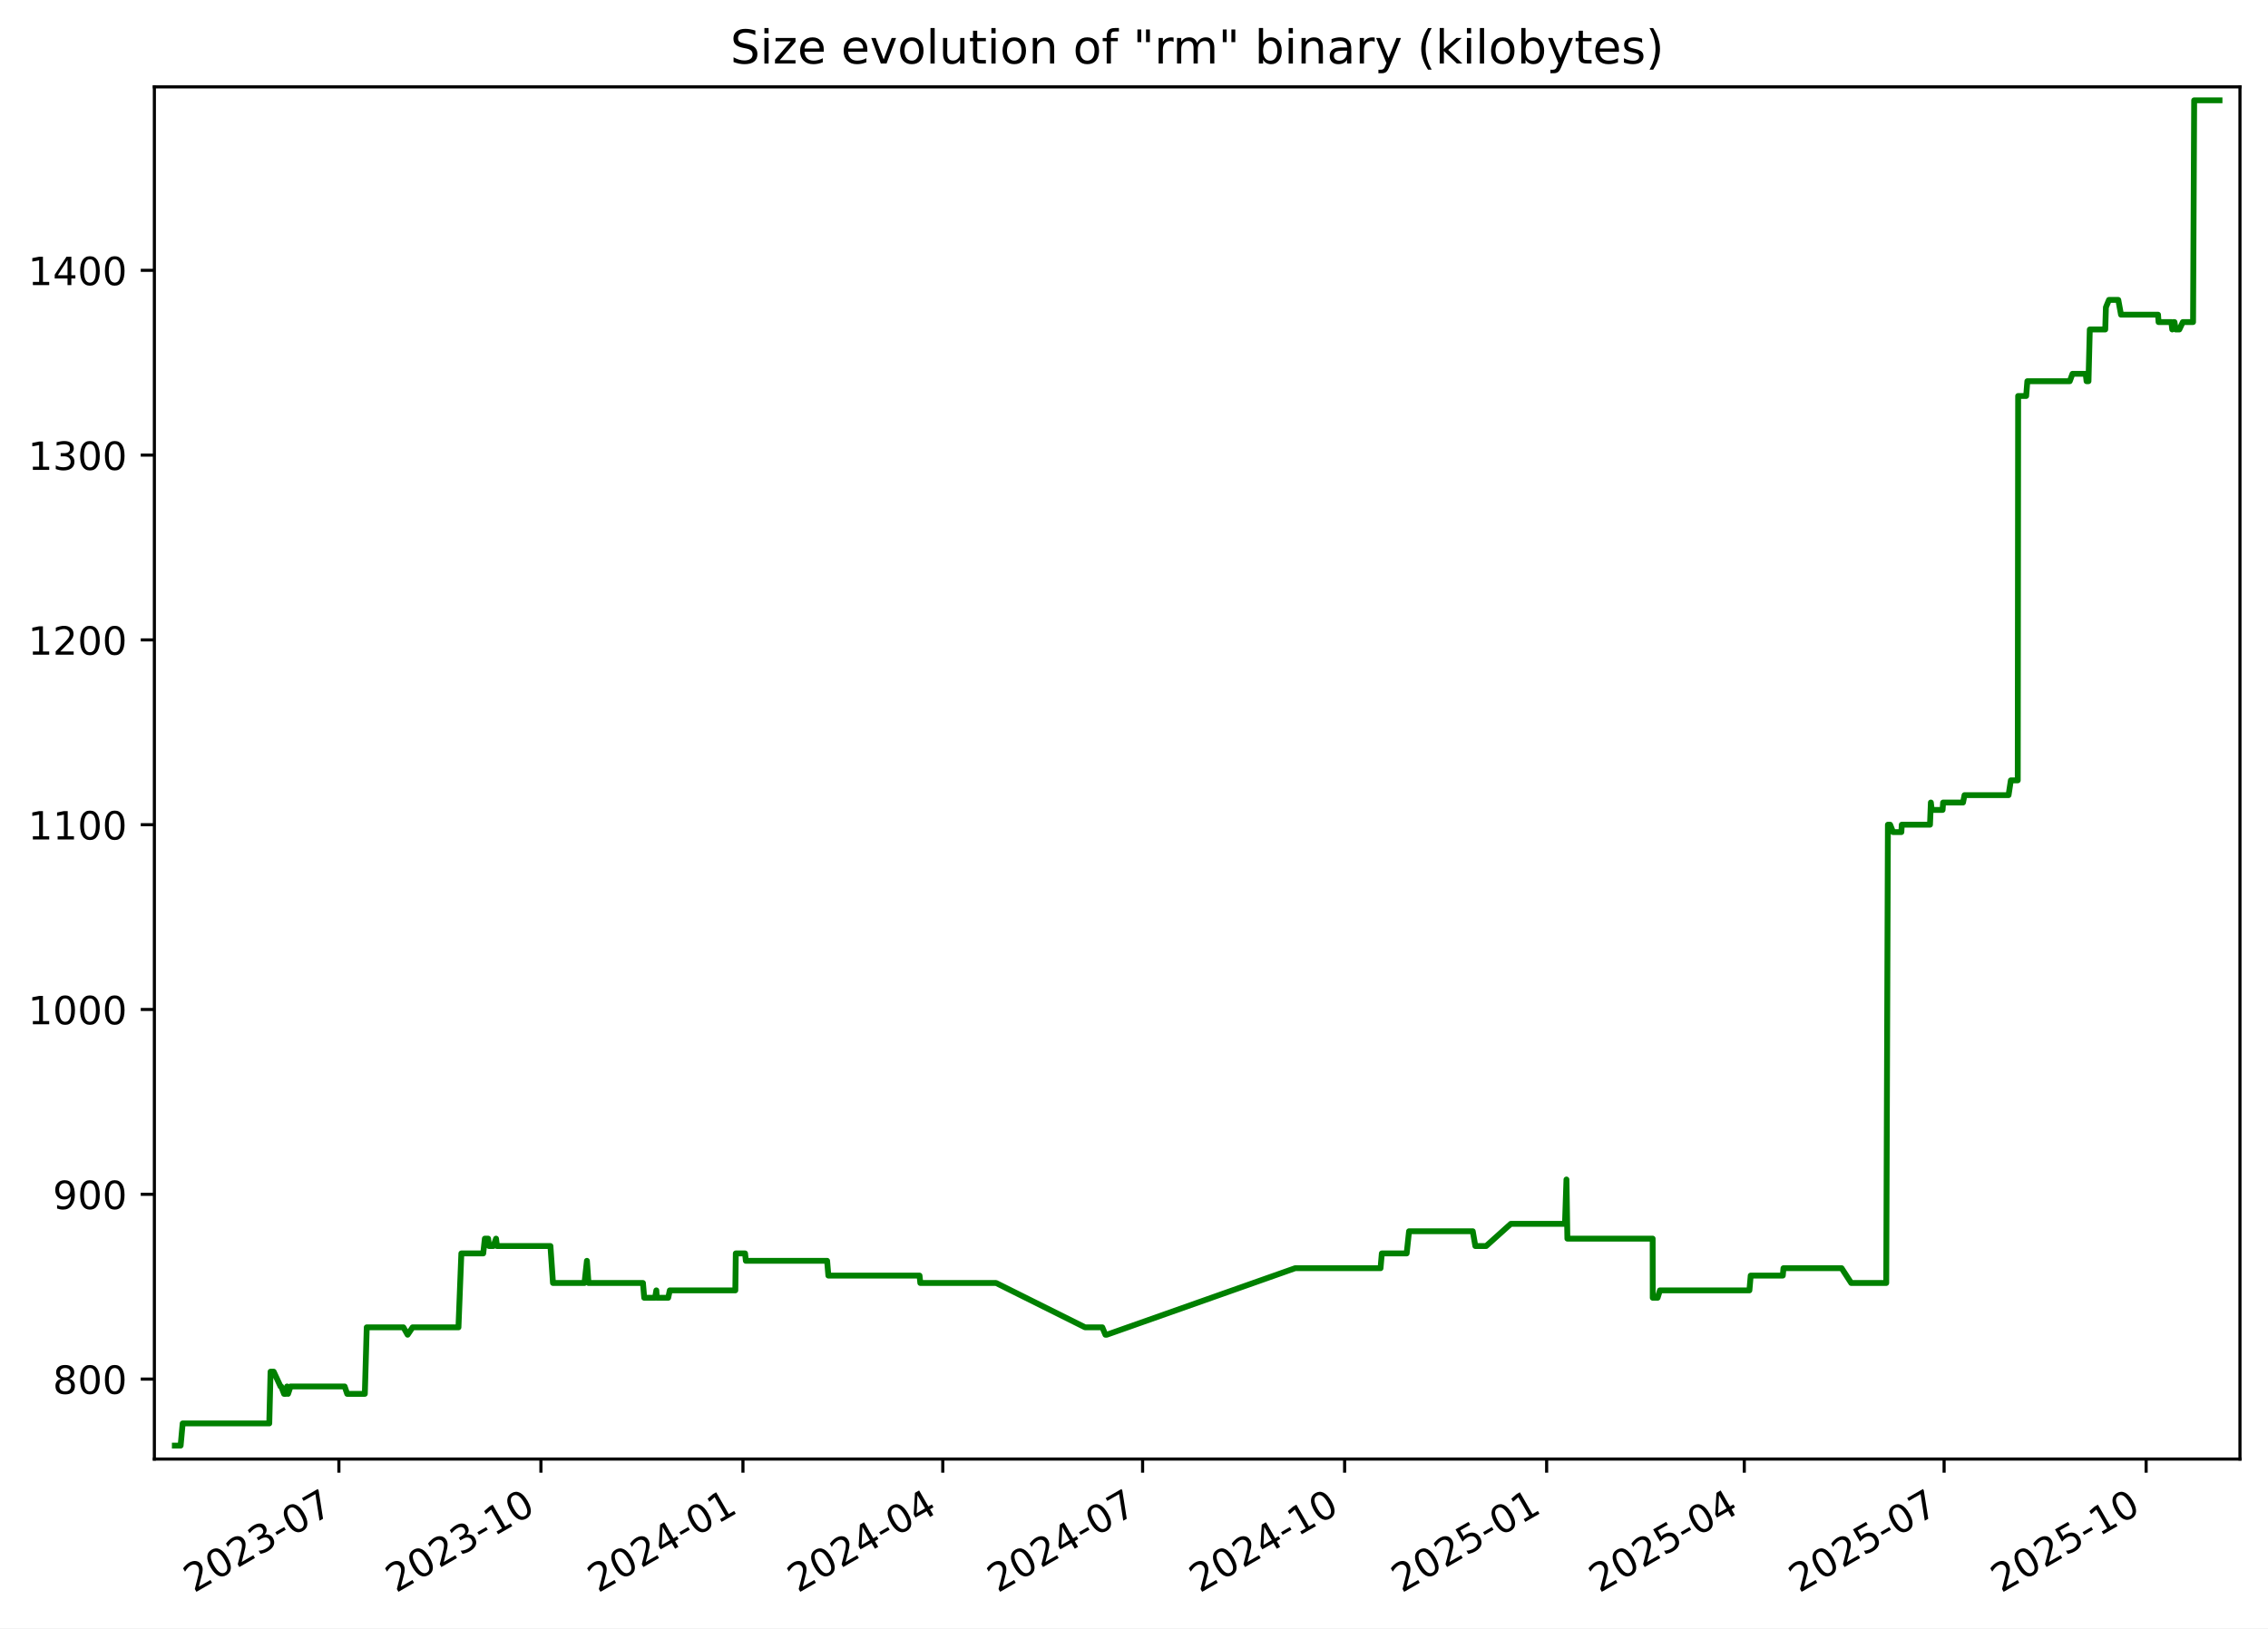
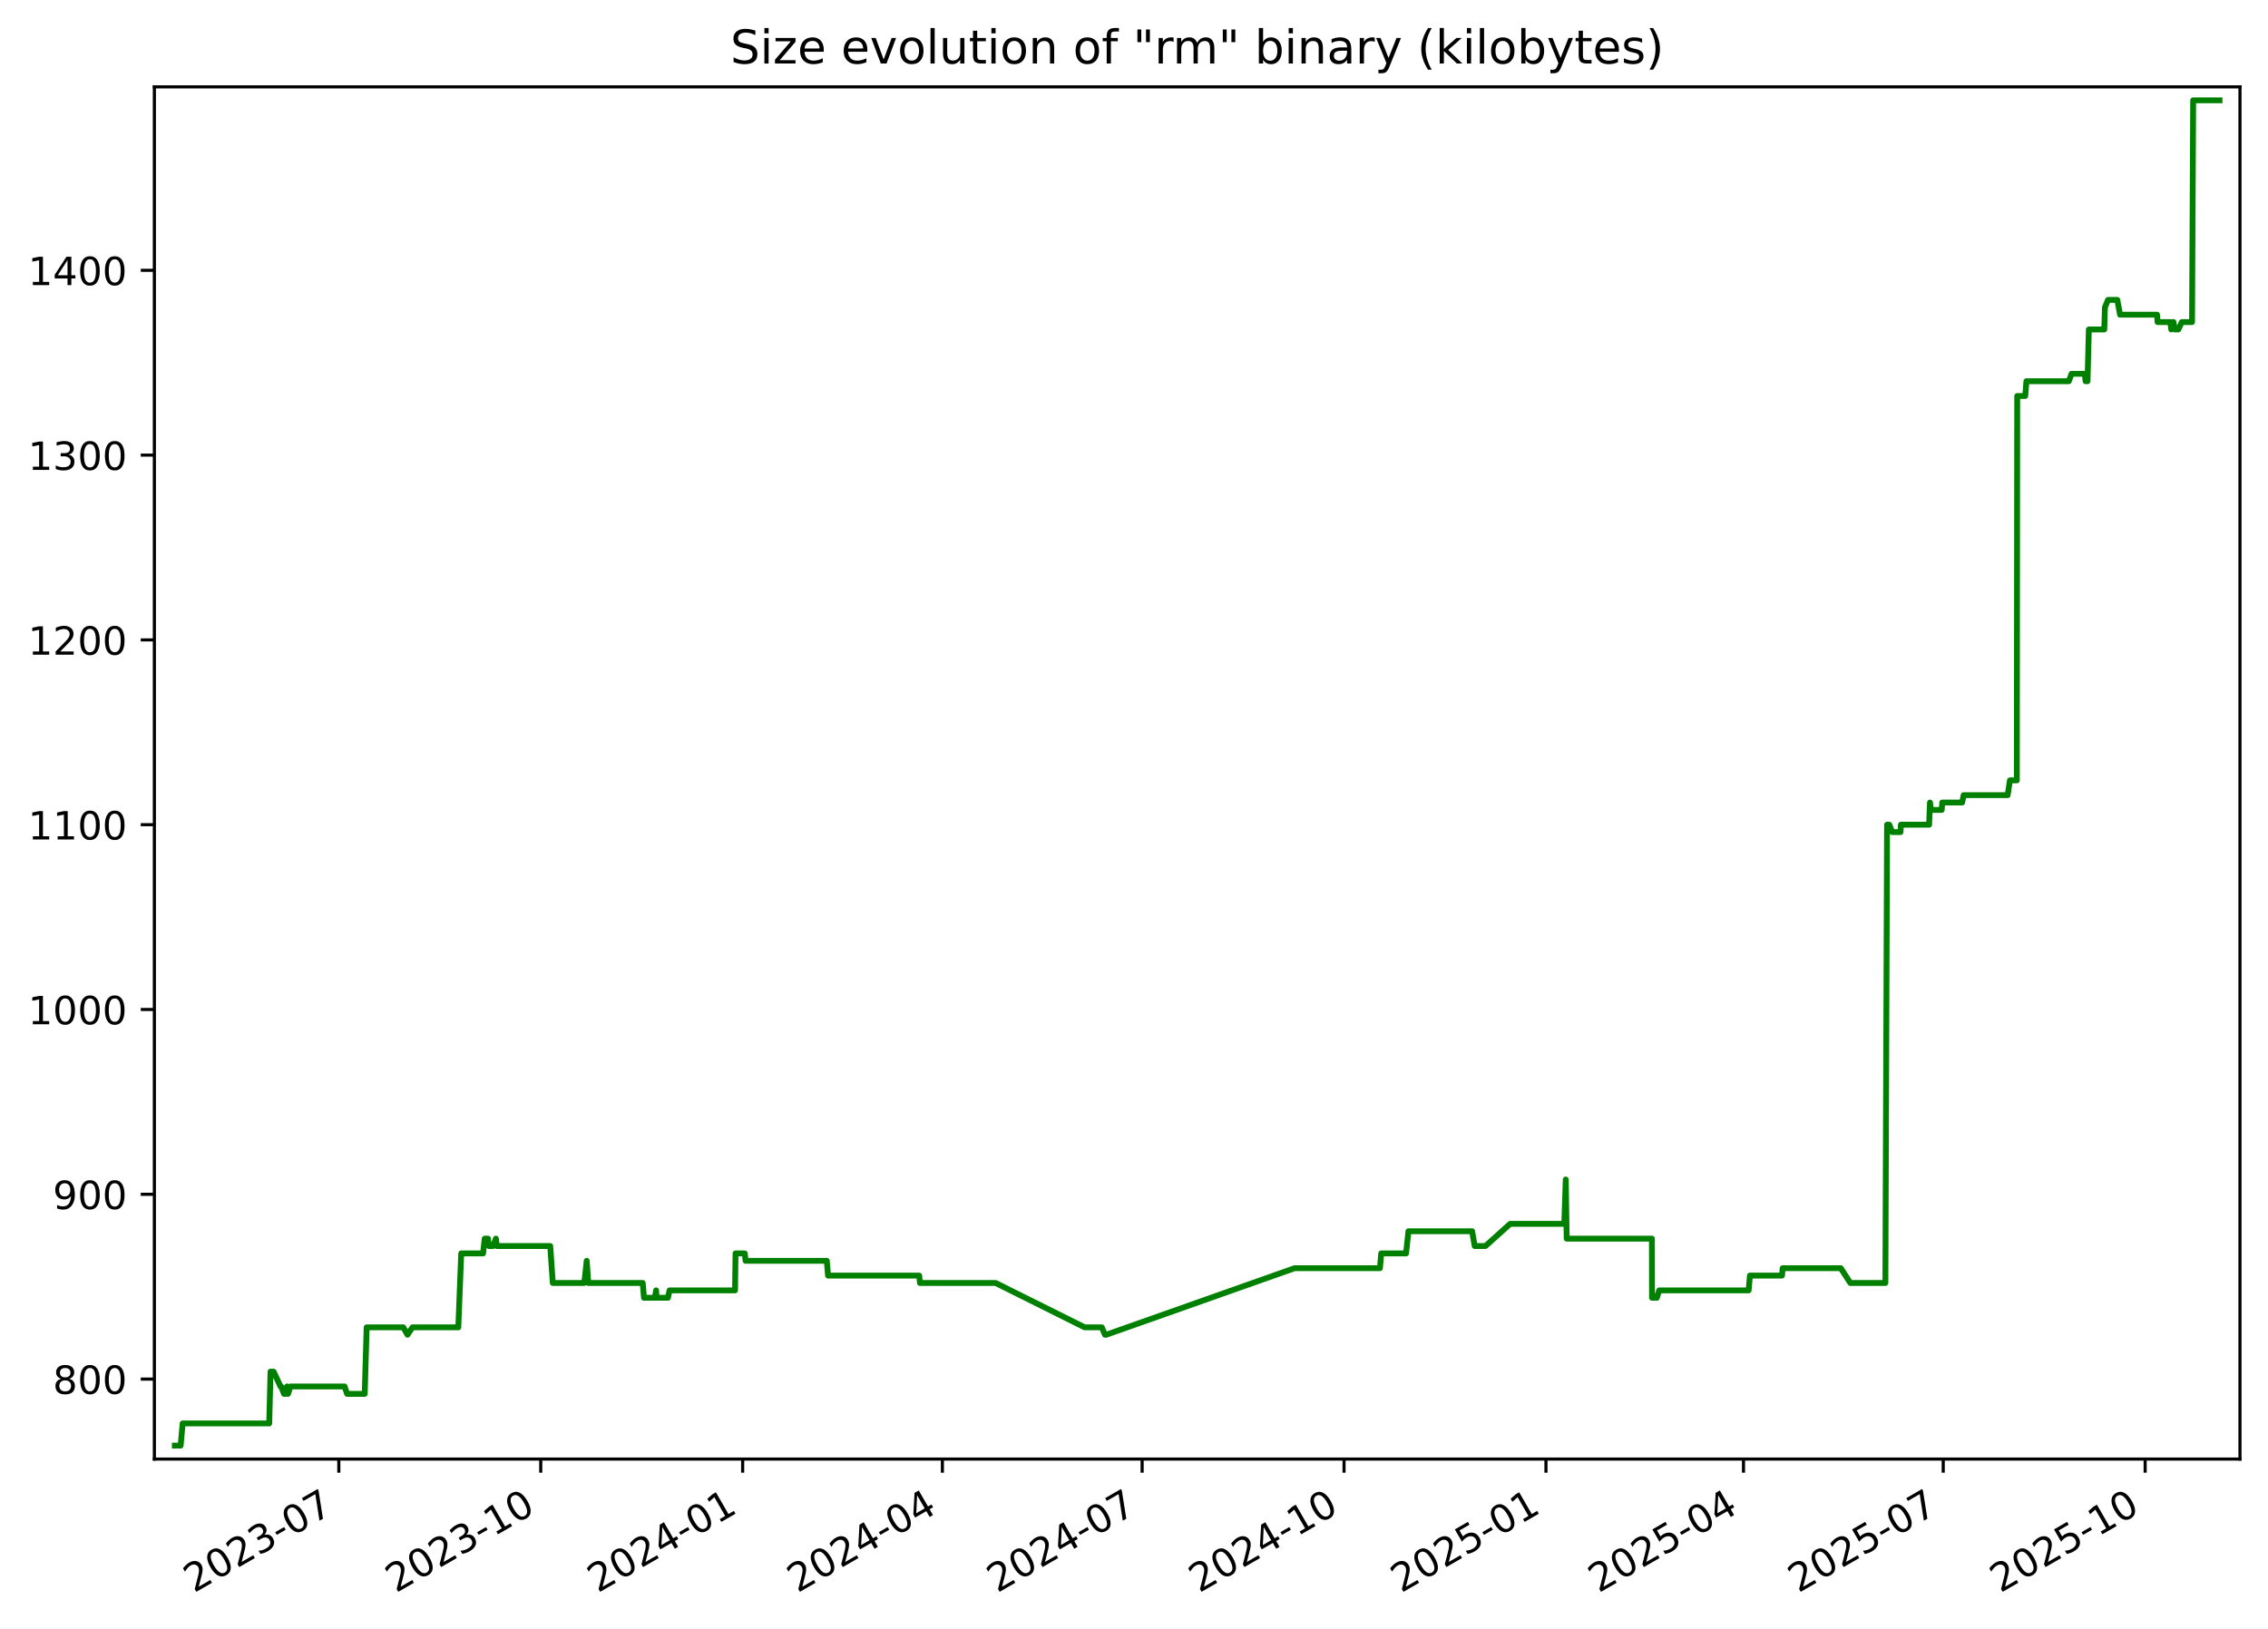
<svg xmlns="http://www.w3.org/2000/svg" xmlns:xlink="http://www.w3.org/1999/xlink" width="582.53pt" height="418.303pt" viewBox="0 0 582.53 418.303" version="1.1">
  <defs>
    <style type="text/css">*{stroke-linejoin: round; stroke-linecap: butt}</style>
  </defs>
  <g id="figure_1">
    <g id="patch_1">
      <path d="M -0 418.303  L 582.53 418.303  L 582.53 0  L -0 0  z " style="fill: #ffffff" />
    </g>
    <g id="axes_1">
      <g id="patch_2">
        <path d="M 39.65 374.83  L 575.33 374.83  L 575.33 22.318  L 39.65 22.318  z " style="fill: #ffffff" />
      </g>
      <g id="matplotlib.axis_1">
        <g id="xtick_1">
          <g id="line2d_1">
            <defs>
-               <path id="m7b19b7423d" d="M 0 0  L 0 3.5  " style="stroke: #000000; stroke-width: 0.8" />
+               <path id="mad159c3aaf" d="M 0 0  L 0 3.5  " style="stroke: #000000; stroke-width: 0.8" />
            </defs>
            <g>
-               <use xlink:href="#m7b19b7423d" x="87.045" y="374.83" style="stroke: #000000; stroke-width: 0.8" />
+               <use xlink:href="#mad159c3aaf" x="87.024" y="374.83" style="stroke: #000000; stroke-width: 0.8" />
            </g>
          </g>
          <g id="text_1">
-             <g transform="translate(49.82027 409.302) rotate(-30) scale(0.1 -0.1)">
+             <g transform="translate(49.79927 409.302) rotate(-30) scale(0.1 -0.1)">
              <defs>
                <path id="DejaVuSans-32" d="M 1228 531  L 3431 531  L 3431 0  L 469 0  L 469 531  Q 828 903 1448 1529  Q 2069 2156 2228 2338  Q 2531 2678 2651 2914  Q 2772 3150 2772 3378  Q 2772 3750 2511 3984  Q 2250 4219 1831 4219  Q 1534 4219 1204 4116  Q 875 4013 500 3803  L 500 4441  Q 881 4594 1212 4672  Q 1544 4750 1819 4750  Q 2544 4750 2975 4387  Q 3406 4025 3406 3419  Q 3406 3131 3298 2873  Q 3191 2616 2906 2266  Q 2828 2175 2409 1742  Q 1991 1309 1228 531  z " transform="scale(0.015625)" />
                <path id="DejaVuSans-30" d="M 2034 4250  Q 1547 4250 1301 3770  Q 1056 3291 1056 2328  Q 1056 1369 1301 889  Q 1547 409 2034 409  Q 2525 409 2770 889  Q 3016 1369 3016 2328  Q 3016 3291 2770 3770  Q 2525 4250 2034 4250  z M 2034 4750  Q 2819 4750 3233 4129  Q 3647 3509 3647 2328  Q 3647 1150 3233 529  Q 2819 -91 2034 -91  Q 1250 -91 836 529  Q 422 1150 422 2328  Q 422 3509 836 4129  Q 1250 4750 2034 4750  z " transform="scale(0.015625)" />
                <path id="DejaVuSans-33" d="M 2597 2516  Q 3050 2419 3304 2112  Q 3559 1806 3559 1356  Q 3559 666 3084 287  Q 2609 -91 1734 -91  Q 1441 -91 1130 -33  Q 819 25 488 141  L 488 750  Q 750 597 1062 519  Q 1375 441 1716 441  Q 2309 441 2620 675  Q 2931 909 2931 1356  Q 2931 1769 2642 2001  Q 2353 2234 1838 2234  L 1294 2234  L 1294 2753  L 1863 2753  Q 2328 2753 2575 2939  Q 2822 3125 2822 3475  Q 2822 3834 2567 4026  Q 2313 4219 1838 4219  Q 1578 4219 1281 4162  Q 984 4106 628 3988  L 628 4550  Q 988 4650 1302 4700  Q 1616 4750 1894 4750  Q 2613 4750 3031 4423  Q 3450 4097 3450 3541  Q 3450 3153 3228 2886  Q 3006 2619 2597 2516  z " transform="scale(0.015625)" />
                <path id="DejaVuSans-2d" d="M 313 2009  L 1997 2009  L 1997 1497  L 313 1497  L 313 2009  z " transform="scale(0.015625)" />
                <path id="DejaVuSans-37" d="M 525 4666  L 3525 4666  L 3525 4397  L 1831 0  L 1172 0  L 2766 4134  L 525 4134  L 525 4666  z " transform="scale(0.015625)" />
              </defs>
              <use xlink:href="#DejaVuSans-32" />
              <use xlink:href="#DejaVuSans-30" x="63.623" />
              <use xlink:href="#DejaVuSans-32" x="127.246" />
              <use xlink:href="#DejaVuSans-33" x="190.869" />
              <use xlink:href="#DejaVuSans-2d" x="254.492" />
              <use xlink:href="#DejaVuSans-30" x="290.576" />
              <use xlink:href="#DejaVuSans-37" x="354.199" />
            </g>
          </g>
        </g>
        <g id="xtick_2">
          <g id="line2d_2">
            <g>
-               <use xlink:href="#m7b19b7423d" x="138.934" y="374.83" style="stroke: #000000; stroke-width: 0.8" />
+               <use xlink:href="#mad159c3aaf" x="138.887" y="374.83" style="stroke: #000000; stroke-width: 0.8" />
            </g>
          </g>
          <g id="text_2">
-             <g transform="translate(101.7094 409.302) rotate(-30) scale(0.1 -0.1)">
+             <g transform="translate(101.6625 409.302) rotate(-30) scale(0.1 -0.1)">
              <defs>
                <path id="DejaVuSans-31" d="M 794 531  L 1825 531  L 1825 4091  L 703 3866  L 703 4441  L 1819 4666  L 2450 4666  L 2450 531  L 3481 531  L 3481 0  L 794 0  L 794 531  z " transform="scale(0.015625)" />
              </defs>
              <use xlink:href="#DejaVuSans-32" />
              <use xlink:href="#DejaVuSans-30" x="63.623" />
              <use xlink:href="#DejaVuSans-32" x="127.246" />
              <use xlink:href="#DejaVuSans-33" x="190.869" />
              <use xlink:href="#DejaVuSans-2d" x="254.492" />
              <use xlink:href="#DejaVuSans-31" x="290.576" />
              <use xlink:href="#DejaVuSans-30" x="354.199" />
            </g>
          </g>
        </g>
        <g id="xtick_3">
          <g id="line2d_3">
            <g>
-               <use xlink:href="#m7b19b7423d" x="190.823" y="374.83" style="stroke: #000000; stroke-width: 0.8" />
+               <use xlink:href="#mad159c3aaf" x="190.751" y="374.83" style="stroke: #000000; stroke-width: 0.8" />
            </g>
          </g>
          <g id="text_3">
-             <g transform="translate(153.5985 409.302) rotate(-30) scale(0.1 -0.1)">
+             <g transform="translate(153.5258 409.302) rotate(-30) scale(0.1 -0.1)">
              <defs>
                <path id="DejaVuSans-34" d="M 2419 4116  L 825 1625  L 2419 1625  L 2419 4116  z M 2253 4666  L 3047 4666  L 3047 1625  L 3713 1625  L 3713 1100  L 3047 1100  L 3047 0  L 2419 0  L 2419 1100  L 313 1100  L 313 1709  L 2253 4666  z " transform="scale(0.015625)" />
              </defs>
              <use xlink:href="#DejaVuSans-32" />
              <use xlink:href="#DejaVuSans-30" x="63.623" />
              <use xlink:href="#DejaVuSans-32" x="127.246" />
              <use xlink:href="#DejaVuSans-34" x="190.869" />
              <use xlink:href="#DejaVuSans-2d" x="254.492" />
              <use xlink:href="#DejaVuSans-30" x="290.576" />
              <use xlink:href="#DejaVuSans-31" x="354.199" />
            </g>
          </g>
        </g>
        <g id="xtick_4">
          <g id="line2d_4">
            <g>
-               <use xlink:href="#m7b19b7423d" x="242.148" y="374.83" style="stroke: #000000; stroke-width: 0.8" />
+               <use xlink:href="#mad159c3aaf" x="242.05" y="374.83" style="stroke: #000000; stroke-width: 0.8" />
            </g>
          </g>
          <g id="text_4">
-             <g transform="translate(204.9237 409.302) rotate(-30) scale(0.1 -0.1)">
+             <g transform="translate(204.8254 409.302) rotate(-30) scale(0.1 -0.1)">
              <use xlink:href="#DejaVuSans-32" />
              <use xlink:href="#DejaVuSans-30" x="63.623" />
              <use xlink:href="#DejaVuSans-32" x="127.246" />
              <use xlink:href="#DejaVuSans-34" x="190.869" />
              <use xlink:href="#DejaVuSans-2d" x="254.492" />
              <use xlink:href="#DejaVuSans-30" x="290.576" />
              <use xlink:href="#DejaVuSans-34" x="354.199" />
            </g>
          </g>
        </g>
        <g id="xtick_5">
          <g id="line2d_5">
            <g>
-               <use xlink:href="#m7b19b7423d" x="293.474" y="374.83" style="stroke: #000000; stroke-width: 0.8" />
+               <use xlink:href="#mad159c3aaf" x="293.35" y="374.83" style="stroke: #000000; stroke-width: 0.8" />
            </g>
          </g>
          <g id="text_5">
-             <g transform="translate(256.2488 409.302) rotate(-30) scale(0.1 -0.1)">
+             <g transform="translate(256.1249 409.302) rotate(-30) scale(0.1 -0.1)">
              <use xlink:href="#DejaVuSans-32" />
              <use xlink:href="#DejaVuSans-30" x="63.623" />
              <use xlink:href="#DejaVuSans-32" x="127.246" />
              <use xlink:href="#DejaVuSans-34" x="190.869" />
              <use xlink:href="#DejaVuSans-2d" x="254.492" />
              <use xlink:href="#DejaVuSans-30" x="290.576" />
              <use xlink:href="#DejaVuSans-37" x="354.199" />
            </g>
          </g>
        </g>
        <g id="xtick_6">
          <g id="line2d_6">
            <g>
-               <use xlink:href="#m7b19b7423d" x="345.363" y="374.83" style="stroke: #000000; stroke-width: 0.8" />
+               <use xlink:href="#mad159c3aaf" x="345.213" y="374.83" style="stroke: #000000; stroke-width: 0.8" />
            </g>
          </g>
          <g id="text_6">
-             <g transform="translate(308.1379 409.302) rotate(-30) scale(0.1 -0.1)">
+             <g transform="translate(307.9882 409.302) rotate(-30) scale(0.1 -0.1)">
              <use xlink:href="#DejaVuSans-32" />
              <use xlink:href="#DejaVuSans-30" x="63.623" />
              <use xlink:href="#DejaVuSans-32" x="127.246" />
              <use xlink:href="#DejaVuSans-34" x="190.869" />
              <use xlink:href="#DejaVuSans-2d" x="254.492" />
              <use xlink:href="#DejaVuSans-31" x="290.576" />
              <use xlink:href="#DejaVuSans-30" x="354.199" />
            </g>
          </g>
        </g>
        <g id="xtick_7">
          <g id="line2d_7">
            <g>
-               <use xlink:href="#m7b19b7423d" x="397.252" y="374.83" style="stroke: #000000; stroke-width: 0.8" />
+               <use xlink:href="#mad159c3aaf" x="397.076" y="374.83" style="stroke: #000000; stroke-width: 0.8" />
            </g>
          </g>
          <g id="text_7">
-             <g transform="translate(360.0271 409.302) rotate(-30) scale(0.1 -0.1)">
+             <g transform="translate(359.8515 409.302) rotate(-30) scale(0.1 -0.1)">
              <defs>
                <path id="DejaVuSans-35" d="M 691 4666  L 3169 4666  L 3169 4134  L 1269 4134  L 1269 2991  Q 1406 3038 1543 3061  Q 1681 3084 1819 3084  Q 2600 3084 3056 2656  Q 3513 2228 3513 1497  Q 3513 744 3044 326  Q 2575 -91 1722 -91  Q 1428 -91 1123 -41  Q 819 9 494 109  L 494 744  Q 775 591 1075 516  Q 1375 441 1709 441  Q 2250 441 2565 725  Q 2881 1009 2881 1497  Q 2881 1984 2565 2268  Q 2250 2553 1709 2553  Q 1456 2553 1204 2497  Q 953 2441 691 2322  L 691 4666  z " transform="scale(0.015625)" />
              </defs>
              <use xlink:href="#DejaVuSans-32" />
              <use xlink:href="#DejaVuSans-30" x="63.623" />
              <use xlink:href="#DejaVuSans-32" x="127.246" />
              <use xlink:href="#DejaVuSans-35" x="190.869" />
              <use xlink:href="#DejaVuSans-2d" x="254.492" />
              <use xlink:href="#DejaVuSans-30" x="290.576" />
              <use xlink:href="#DejaVuSans-31" x="354.199" />
            </g>
          </g>
        </g>
        <g id="xtick_8">
          <g id="line2d_8">
            <g>
-               <use xlink:href="#m7b19b7423d" x="448.013" y="374.83" style="stroke: #000000; stroke-width: 0.8" />
+               <use xlink:href="#mad159c3aaf" x="447.812" y="374.83" style="stroke: #000000; stroke-width: 0.8" />
            </g>
          </g>
          <g id="text_8">
-             <g transform="translate(410.7882 409.302) rotate(-30) scale(0.1 -0.1)">
+             <g transform="translate(410.5873 409.302) rotate(-30) scale(0.1 -0.1)">
              <use xlink:href="#DejaVuSans-32" />
              <use xlink:href="#DejaVuSans-30" x="63.623" />
              <use xlink:href="#DejaVuSans-32" x="127.246" />
              <use xlink:href="#DejaVuSans-35" x="190.869" />
              <use xlink:href="#DejaVuSans-2d" x="254.492" />
              <use xlink:href="#DejaVuSans-30" x="290.576" />
              <use xlink:href="#DejaVuSans-34" x="354.199" />
            </g>
          </g>
        </g>
        <g id="xtick_9">
          <g id="line2d_9">
            <g>
-               <use xlink:href="#m7b19b7423d" x="499.338" y="374.83" style="stroke: #000000; stroke-width: 0.8" />
+               <use xlink:href="#mad159c3aaf" x="499.112" y="374.83" style="stroke: #000000; stroke-width: 0.8" />
            </g>
          </g>
          <g id="text_9">
-             <g transform="translate(462.1133 409.302) rotate(-30) scale(0.1 -0.1)">
+             <g transform="translate(461.8868 409.302) rotate(-30) scale(0.1 -0.1)">
              <use xlink:href="#DejaVuSans-32" />
              <use xlink:href="#DejaVuSans-30" x="63.623" />
              <use xlink:href="#DejaVuSans-32" x="127.246" />
              <use xlink:href="#DejaVuSans-35" x="190.869" />
              <use xlink:href="#DejaVuSans-2d" x="254.492" />
              <use xlink:href="#DejaVuSans-30" x="290.576" />
              <use xlink:href="#DejaVuSans-37" x="354.199" />
            </g>
          </g>
        </g>
        <g id="xtick_10">
          <g id="line2d_10">
            <g>
-               <use xlink:href="#m7b19b7423d" x="551.227" y="374.83" style="stroke: #000000; stroke-width: 0.8" />
+               <use xlink:href="#mad159c3aaf" x="550.975" y="374.83" style="stroke: #000000; stroke-width: 0.8" />
            </g>
          </g>
          <g id="text_10">
-             <g transform="translate(514.0024 409.302) rotate(-30) scale(0.1 -0.1)">
+             <g transform="translate(513.7501 409.302) rotate(-30) scale(0.1 -0.1)">
              <use xlink:href="#DejaVuSans-32" />
              <use xlink:href="#DejaVuSans-30" x="63.623" />
              <use xlink:href="#DejaVuSans-32" x="127.246" />
              <use xlink:href="#DejaVuSans-35" x="190.869" />
              <use xlink:href="#DejaVuSans-2d" x="254.492" />
              <use xlink:href="#DejaVuSans-31" x="290.576" />
              <use xlink:href="#DejaVuSans-30" x="354.199" />
            </g>
          </g>
        </g>
      </g>
      <g id="matplotlib.axis_2">
        <g id="ytick_1">
          <g id="line2d_11">
            <defs>
-               <path id="mca22e40bd2" d="M 0 0  L -3.5 0  " style="stroke: #000000; stroke-width: 0.8" />
+               <path id="m7eef0118a7" d="M 0 0  L -3.5 0  " style="stroke: #000000; stroke-width: 0.8" />
            </defs>
            <g>
-               <use xlink:href="#mca22e40bd2" x="39.65" y="354.284" style="stroke: #000000; stroke-width: 0.8" />
+               <use xlink:href="#m7eef0118a7" x="39.65" y="354.284" style="stroke: #000000; stroke-width: 0.8" />
            </g>
          </g>
          <g id="text_11">
            <g transform="translate(13.5625 358.0832) scale(0.1 -0.1)">
              <defs>
                <path id="DejaVuSans-38" d="M 2034 2216  Q 1584 2216 1326 1975  Q 1069 1734 1069 1313  Q 1069 891 1326 650  Q 1584 409 2034 409  Q 2484 409 2743 651  Q 3003 894 3003 1313  Q 3003 1734 2745 1975  Q 2488 2216 2034 2216  z M 1403 2484  Q 997 2584 770 2862  Q 544 3141 544 3541  Q 544 4100 942 4425  Q 1341 4750 2034 4750  Q 2731 4750 3128 4425  Q 3525 4100 3525 3541  Q 3525 3141 3298 2862  Q 3072 2584 2669 2484  Q 3125 2378 3379 2068  Q 3634 1759 3634 1313  Q 3634 634 3220 271  Q 2806 -91 2034 -91  Q 1263 -91 848 271  Q 434 634 434 1313  Q 434 1759 690 2068  Q 947 2378 1403 2484  z M 1172 3481  Q 1172 3119 1398 2916  Q 1625 2713 2034 2713  Q 2441 2713 2670 2916  Q 2900 3119 2900 3481  Q 2900 3844 2670 4047  Q 2441 4250 2034 4250  Q 1625 4250 1398 4047  Q 1172 3844 1172 3481  z " transform="scale(0.015625)" />
              </defs>
              <use xlink:href="#DejaVuSans-38" />
              <use xlink:href="#DejaVuSans-30" x="63.623" />
              <use xlink:href="#DejaVuSans-30" x="127.246" />
            </g>
          </g>
        </g>
        <g id="ytick_2">
          <g id="line2d_12">
            <g>
-               <use xlink:href="#mca22e40bd2" x="39.65" y="306.811" style="stroke: #000000; stroke-width: 0.8" />
+               <use xlink:href="#m7eef0118a7" x="39.65" y="306.811" style="stroke: #000000; stroke-width: 0.8" />
            </g>
          </g>
          <g id="text_12">
            <g transform="translate(13.5625 310.6107) scale(0.1 -0.1)">
              <defs>
                <path id="DejaVuSans-39" d="M 703 97  L 703 672  Q 941 559 1184 500  Q 1428 441 1663 441  Q 2288 441 2617 861  Q 2947 1281 2994 2138  Q 2813 1869 2534 1725  Q 2256 1581 1919 1581  Q 1219 1581 811 2004  Q 403 2428 403 3163  Q 403 3881 828 4315  Q 1253 4750 1959 4750  Q 2769 4750 3195 4129  Q 3622 3509 3622 2328  Q 3622 1225 3098 567  Q 2575 -91 1691 -91  Q 1453 -91 1209 -44  Q 966 3 703 97  z M 1959 2075  Q 2384 2075 2632 2365  Q 2881 2656 2881 3163  Q 2881 3666 2632 3958  Q 2384 4250 1959 4250  Q 1534 4250 1286 3958  Q 1038 3666 1038 3163  Q 1038 2656 1286 2365  Q 1534 2075 1959 2075  z " transform="scale(0.015625)" />
              </defs>
              <use xlink:href="#DejaVuSans-39" />
              <use xlink:href="#DejaVuSans-30" x="63.623" />
              <use xlink:href="#DejaVuSans-30" x="127.246" />
            </g>
          </g>
        </g>
        <g id="ytick_3">
          <g id="line2d_13">
            <g>
-               <use xlink:href="#mca22e40bd2" x="39.65" y="259.339" style="stroke: #000000; stroke-width: 0.8" />
+               <use xlink:href="#m7eef0118a7" x="39.65" y="259.339" style="stroke: #000000; stroke-width: 0.8" />
            </g>
          </g>
          <g id="text_13">
            <g transform="translate(7.2 263.1382) scale(0.1 -0.1)">
              <use xlink:href="#DejaVuSans-31" />
              <use xlink:href="#DejaVuSans-30" x="63.623" />
              <use xlink:href="#DejaVuSans-30" x="127.246" />
              <use xlink:href="#DejaVuSans-30" x="190.869" />
            </g>
          </g>
        </g>
        <g id="ytick_4">
          <g id="line2d_14">
            <g>
-               <use xlink:href="#mca22e40bd2" x="39.65" y="211.866" style="stroke: #000000; stroke-width: 0.8" />
+               <use xlink:href="#m7eef0118a7" x="39.65" y="211.866" style="stroke: #000000; stroke-width: 0.8" />
            </g>
          </g>
          <g id="text_14">
            <g transform="translate(7.2 215.6657) scale(0.1 -0.1)">
              <use xlink:href="#DejaVuSans-31" />
              <use xlink:href="#DejaVuSans-31" x="63.623" />
              <use xlink:href="#DejaVuSans-30" x="127.246" />
              <use xlink:href="#DejaVuSans-30" x="190.869" />
            </g>
          </g>
        </g>
        <g id="ytick_5">
          <g id="line2d_15">
            <g>
-               <use xlink:href="#mca22e40bd2" x="39.65" y="164.394" style="stroke: #000000; stroke-width: 0.8" />
+               <use xlink:href="#m7eef0118a7" x="39.65" y="164.394" style="stroke: #000000; stroke-width: 0.8" />
            </g>
          </g>
          <g id="text_15">
            <g transform="translate(7.2 168.1931) scale(0.1 -0.1)">
              <use xlink:href="#DejaVuSans-31" />
              <use xlink:href="#DejaVuSans-32" x="63.623" />
              <use xlink:href="#DejaVuSans-30" x="127.246" />
              <use xlink:href="#DejaVuSans-30" x="190.869" />
            </g>
          </g>
        </g>
        <g id="ytick_6">
          <g id="line2d_16">
            <g>
-               <use xlink:href="#mca22e40bd2" x="39.65" y="116.921" style="stroke: #000000; stroke-width: 0.8" />
+               <use xlink:href="#m7eef0118a7" x="39.65" y="116.921" style="stroke: #000000; stroke-width: 0.8" />
            </g>
          </g>
          <g id="text_16">
            <g transform="translate(7.2 120.7206) scale(0.1 -0.1)">
              <use xlink:href="#DejaVuSans-31" />
              <use xlink:href="#DejaVuSans-33" x="63.623" />
              <use xlink:href="#DejaVuSans-30" x="127.246" />
              <use xlink:href="#DejaVuSans-30" x="190.869" />
            </g>
          </g>
        </g>
        <g id="ytick_7">
          <g id="line2d_17">
            <g>
-               <use xlink:href="#mca22e40bd2" x="39.65" y="69.449" style="stroke: #000000; stroke-width: 0.8" />
+               <use xlink:href="#m7eef0118a7" x="39.65" y="69.449" style="stroke: #000000; stroke-width: 0.8" />
            </g>
          </g>
          <g id="text_17">
            <g transform="translate(7.2 73.24807) scale(0.1 -0.1)">
              <use xlink:href="#DejaVuSans-31" />
              <use xlink:href="#DejaVuSans-34" x="63.623" />
              <use xlink:href="#DejaVuSans-30" x="127.246" />
              <use xlink:href="#DejaVuSans-30" x="190.869" />
            </g>
          </g>
        </g>
      </g>
      <g id="line2d_18">
-         <path d="M 44.902 371.374  L 46.395 371.374  L 46.917 365.677  L 69.162 365.677  L 69.492 352.385  L 70.298 352.385  L 72.056 356.183  L 72.229 356.183  L 72.961 358.082  L 73.463 358.082  L 73.727 356.183  L 73.986 358.082  L 74.625 356.183  L 88.523 356.183  L 89.178 358.082  L 93.706 358.082  L 94.197 340.992  L 103.615 340.992  L 104.697 342.891  L 105.975 340.992  L 117.755 340.992  L 118.497 322.003  L 124.118 322.003  L 124.532 318.205  L 125.378 318.205  L 125.618 320.104  L 126.718 320.104  L 127.409 318.205  L 127.642 320.104  L 141.377 320.104  L 142.031 329.598  L 150.125 329.598  L 150.75 323.902  L 151.151 329.598  L 165.143 329.598  L 165.466 333.396  L 168.258 333.396  L 168.576 331.497  L 168.7 333.396  L 171.625 333.396  L 172.035 331.497  L 188.866 331.497  L 188.988 322.003  L 191.373 322.003  L 191.568 323.902  L 212.445 323.902  L 212.762 327.699  L 236.181 327.699  L 236.381 329.598  L 255.843 329.598  L 278.703 340.992  L 283.127 340.992  L 283.922 342.891  L 284.265 342.891  L 332.664 325.8  L 354.588 325.8  L 354.916 322.003  L 361.301 322.003  L 361.911 316.306  L 378.274 316.306  L 378.936 320.104  L 381.713 320.104  L 388.048 314.407  L 401.964 314.407  L 402.341 303.014  L 402.577 318.205  L 424.481 318.205  L 424.504 333.396  L 425.75 333.396  L 426.343 331.497  L 449.332 331.497  L 449.664 327.699  L 457.907 327.699  L 458.079 325.8  L 473.012 325.8  L 475.476 329.598  L 484.477 329.598  L 484.905 211.866  L 485.475 211.866  L 486.227 213.765  L 488.362 213.765  L 488.464 211.866  L 495.712 211.866  L 495.939 206.17  L 496.157 208.069  L 498.95 208.069  L 499.083 206.17  L 504.195 206.17  L 504.583 204.271  L 515.895 204.271  L 516.479 200.473  L 518.254 200.473  L 518.354 101.73  L 520.42 101.73  L 520.717 97.932  L 531.613 97.932  L 532.317 96.033  L 535.713 96.033  L 535.927 97.932  L 536.423 97.932  L 536.759 84.64  L 540.726 84.64  L 540.897 78.943  L 541.684 77.044  L 544.078 77.044  L 544.778 80.842  L 554.288 80.842  L 554.42 82.741  L 557.708 82.741  L 557.935 84.64  L 558.22 82.741  L 558.514 82.741  L 558.813 84.64  L 559.756 84.64  L 560.656 82.741  L 563.283 82.741  L 563.566 25.774  L 570.078 25.774  L 570.078 25.774  " clip-path="url(#paf9a7a1878)" style="fill: none; stroke: #008000; stroke-width: 1.5; stroke-linecap: square" />
+         <path d="M 44.902 371.374  L 46.394 371.374  L 46.916 365.677  L 69.15 365.677  L 69.48 352.385  L 70.285 352.385  L 72.043 356.183  L 72.215 356.183  L 72.947 358.082  L 73.449 358.082  L 73.713 356.183  L 73.972 358.082  L 74.61 356.183  L 88.502 356.183  L 89.155 358.082  L 93.682 358.082  L 94.172 340.992  L 103.586 340.992  L 104.667 342.891  L 105.945 340.992  L 117.718 340.992  L 118.461 322.003  L 124.078 322.003  L 124.492 318.205  L 125.338 318.205  L 125.578 320.104  L 126.678 320.104  L 127.368 318.205  L 127.6 320.104  L 141.329 320.104  L 141.982 329.598  L 150.072 329.598  L 150.697 323.902  L 151.098 329.598  L 165.083 329.598  L 165.406 333.396  L 168.196 333.396  L 168.514 331.497  L 168.638 333.396  L 171.561 333.396  L 171.971 331.497  L 188.794 331.497  L 188.916 322.003  L 191.3 322.003  L 191.495 323.902  L 212.361 323.902  L 212.678 327.699  L 236.086 327.699  L 236.286 329.598  L 255.738 329.598  L 278.587 340.992  L 283.008 340.992  L 283.802 342.891  L 284.146 342.891  L 332.521 325.8  L 354.434 325.8  L 354.762 322.003  L 361.143 322.003  L 361.753 316.306  L 378.108 316.306  L 378.77 320.104  L 381.545 320.104  L 387.877 314.407  L 401.787 314.407  L 402.162 303.014  L 402.399 318.205  L 424.291 318.205  L 424.314 333.396  L 425.561 333.396  L 426.153 331.497  L 449.131 331.497  L 449.463 327.699  L 457.701 327.699  L 457.873 325.8  L 472.798 325.8  L 475.262 329.598  L 484.258 329.598  L 484.686 211.866  L 485.255 211.866  L 486.008 213.765  L 488.141 213.765  L 488.243 211.866  L 495.488 211.866  L 495.714 206.17  L 495.932 208.069  L 498.724 208.069  L 498.856 206.17  L 503.966 206.17  L 504.354 204.271  L 515.66 204.271  L 516.244 200.473  L 518.018 200.473  L 518.118 101.73  L 520.183 101.73  L 520.48 97.932  L 531.37 97.932  L 532.074 96.033  L 535.468 96.033  L 535.682 97.932  L 536.178 97.932  L 536.513 84.64  L 540.479 84.64  L 540.649 78.943  L 541.437 77.044  L 543.829 77.044  L 544.529 80.842  L 554.034 80.842  L 554.166 82.741  L 557.452 82.741  L 557.679 84.64  L 557.964 82.741  L 558.258 82.741  L 558.557 84.64  L 559.5 84.64  L 560.399 82.741  L 563.025 82.741  L 563.308 25.774  L 570.078 25.774  L 570.078 25.774  " clip-path="url(#p8207ececab)" style="fill: none; stroke: #008000; stroke-width: 1.5; stroke-linecap: square" />
      </g>
      <g id="patch_3">
        <path d="M 39.65 374.83  L 39.65 22.318  " style="fill: none; stroke: #000000; stroke-width: 0.8; stroke-linejoin: miter; stroke-linecap: square" />
      </g>
      <g id="patch_4">
        <path d="M 575.33 374.83  L 575.33 22.318  " style="fill: none; stroke: #000000; stroke-width: 0.8; stroke-linejoin: miter; stroke-linecap: square" />
      </g>
      <g id="patch_5">
        <path d="M 39.65 374.83  L 575.33 374.83  " style="fill: none; stroke: #000000; stroke-width: 0.8; stroke-linejoin: miter; stroke-linecap: square" />
      </g>
      <g id="patch_6">
        <path d="M 39.65 22.318  L 575.33 22.318  " style="fill: none; stroke: #000000; stroke-width: 0.8; stroke-linejoin: miter; stroke-linecap: square" />
      </g>
      <g id="text_18">
        <g transform="translate(187.5884 16.31812) scale(0.12 -0.12)">
          <defs>
            <path id="DejaVuSans-53" d="M 3425 4513  L 3425 3897  Q 3066 4069 2747 4153  Q 2428 4238 2131 4238  Q 1616 4238 1336 4038  Q 1056 3838 1056 3469  Q 1056 3159 1242 3001  Q 1428 2844 1947 2747  L 2328 2669  Q 3034 2534 3370 2195  Q 3706 1856 3706 1288  Q 3706 609 3251 259  Q 2797 -91 1919 -91  Q 1588 -91 1214 -16  Q 841 59 441 206  L 441 856  Q 825 641 1194 531  Q 1563 422 1919 422  Q 2459 422 2753 634  Q 3047 847 3047 1241  Q 3047 1584 2836 1778  Q 2625 1972 2144 2069  L 1759 2144  Q 1053 2284 737 2584  Q 422 2884 422 3419  Q 422 4038 858 4394  Q 1294 4750 2059 4750  Q 2388 4750 2728 4690  Q 3069 4631 3425 4513  z " transform="scale(0.015625)" />
            <path id="DejaVuSans-69" d="M 603 3500  L 1178 3500  L 1178 0  L 603 0  L 603 3500  z M 603 4863  L 1178 4863  L 1178 4134  L 603 4134  L 603 4863  z " transform="scale(0.015625)" />
            <path id="DejaVuSans-7a" d="M 353 3500  L 3084 3500  L 3084 2975  L 922 459  L 3084 459  L 3084 0  L 275 0  L 275 525  L 2438 3041  L 353 3041  L 353 3500  z " transform="scale(0.015625)" />
            <path id="DejaVuSans-65" d="M 3597 1894  L 3597 1613  L 953 1613  Q 991 1019 1311 708  Q 1631 397 2203 397  Q 2534 397 2845 478  Q 3156 559 3463 722  L 3463 178  Q 3153 47 2828 -22  Q 2503 -91 2169 -91  Q 1331 -91 842 396  Q 353 884 353 1716  Q 353 2575 817 3079  Q 1281 3584 2069 3584  Q 2775 3584 3186 3129  Q 3597 2675 3597 1894  z M 3022 2063  Q 3016 2534 2758 2815  Q 2500 3097 2075 3097  Q 1594 3097 1305 2825  Q 1016 2553 972 2059  L 3022 2063  z " transform="scale(0.015625)" />
            <path id="DejaVuSans-20" transform="scale(0.015625)" />
            <path id="DejaVuSans-76" d="M 191 3500  L 800 3500  L 1894 563  L 2988 3500  L 3597 3500  L 2284 0  L 1503 0  L 191 3500  z " transform="scale(0.015625)" />
            <path id="DejaVuSans-6f" d="M 1959 3097  Q 1497 3097 1228 2736  Q 959 2375 959 1747  Q 959 1119 1226 758  Q 1494 397 1959 397  Q 2419 397 2687 759  Q 2956 1122 2956 1747  Q 2956 2369 2687 2733  Q 2419 3097 1959 3097  z M 1959 3584  Q 2709 3584 3137 3096  Q 3566 2609 3566 1747  Q 3566 888 3137 398  Q 2709 -91 1959 -91  Q 1206 -91 779 398  Q 353 888 353 1747  Q 353 2609 779 3096  Q 1206 3584 1959 3584  z " transform="scale(0.015625)" />
            <path id="DejaVuSans-6c" d="M 603 4863  L 1178 4863  L 1178 0  L 603 0  L 603 4863  z " transform="scale(0.015625)" />
            <path id="DejaVuSans-75" d="M 544 1381  L 544 3500  L 1119 3500  L 1119 1403  Q 1119 906 1312 657  Q 1506 409 1894 409  Q 2359 409 2629 706  Q 2900 1003 2900 1516  L 2900 3500  L 3475 3500  L 3475 0  L 2900 0  L 2900 538  Q 2691 219 2414 64  Q 2138 -91 1772 -91  Q 1169 -91 856 284  Q 544 659 544 1381  z M 1991 3584  L 1991 3584  z " transform="scale(0.015625)" />
            <path id="DejaVuSans-74" d="M 1172 4494  L 1172 3500  L 2356 3500  L 2356 3053  L 1172 3053  L 1172 1153  Q 1172 725 1289 603  Q 1406 481 1766 481  L 2356 481  L 2356 0  L 1766 0  Q 1100 0 847 248  Q 594 497 594 1153  L 594 3053  L 172 3053  L 172 3500  L 594 3500  L 594 4494  L 1172 4494  z " transform="scale(0.015625)" />
            <path id="DejaVuSans-6e" d="M 3513 2113  L 3513 0  L 2938 0  L 2938 2094  Q 2938 2591 2744 2837  Q 2550 3084 2163 3084  Q 1697 3084 1428 2787  Q 1159 2491 1159 1978  L 1159 0  L 581 0  L 581 3500  L 1159 3500  L 1159 2956  Q 1366 3272 1645 3428  Q 1925 3584 2291 3584  Q 2894 3584 3203 3211  Q 3513 2838 3513 2113  z " transform="scale(0.015625)" />
            <path id="DejaVuSans-66" d="M 2375 4863  L 2375 4384  L 1825 4384  Q 1516 4384 1395 4259  Q 1275 4134 1275 3809  L 1275 3500  L 2222 3500  L 2222 3053  L 1275 3053  L 1275 0  L 697 0  L 697 3053  L 147 3053  L 147 3500  L 697 3500  L 697 3744  Q 697 4328 969 4595  Q 1241 4863 1831 4863  L 2375 4863  z " transform="scale(0.015625)" />
            <path id="DejaVuSans-22" d="M 1147 4666  L 1147 2931  L 616 2931  L 616 4666  L 1147 4666  z M 2328 4666  L 2328 2931  L 1797 2931  L 1797 4666  L 2328 4666  z " transform="scale(0.015625)" />
            <path id="DejaVuSans-72" d="M 2631 2963  Q 2534 3019 2420 3045  Q 2306 3072 2169 3072  Q 1681 3072 1420 2755  Q 1159 2438 1159 1844  L 1159 0  L 581 0  L 581 3500  L 1159 3500  L 1159 2956  Q 1341 3275 1631 3429  Q 1922 3584 2338 3584  Q 2397 3584 2469 3576  Q 2541 3569 2628 3553  L 2631 2963  z " transform="scale(0.015625)" />
            <path id="DejaVuSans-6d" d="M 3328 2828  Q 3544 3216 3844 3400  Q 4144 3584 4550 3584  Q 5097 3584 5394 3201  Q 5691 2819 5691 2113  L 5691 0  L 5113 0  L 5113 2094  Q 5113 2597 4934 2840  Q 4756 3084 4391 3084  Q 3944 3084 3684 2787  Q 3425 2491 3425 1978  L 3425 0  L 2847 0  L 2847 2094  Q 2847 2600 2669 2842  Q 2491 3084 2119 3084  Q 1678 3084 1418 2786  Q 1159 2488 1159 1978  L 1159 0  L 581 0  L 581 3500  L 1159 3500  L 1159 2956  Q 1356 3278 1631 3431  Q 1906 3584 2284 3584  Q 2666 3584 2933 3390  Q 3200 3197 3328 2828  z " transform="scale(0.015625)" />
            <path id="DejaVuSans-62" d="M 3116 1747  Q 3116 2381 2855 2742  Q 2594 3103 2138 3103  Q 1681 3103 1420 2742  Q 1159 2381 1159 1747  Q 1159 1113 1420 752  Q 1681 391 2138 391  Q 2594 391 2855 752  Q 3116 1113 3116 1747  z M 1159 2969  Q 1341 3281 1617 3432  Q 1894 3584 2278 3584  Q 2916 3584 3314 3078  Q 3713 2572 3713 1747  Q 3713 922 3314 415  Q 2916 -91 2278 -91  Q 1894 -91 1617 61  Q 1341 213 1159 525  L 1159 0  L 581 0  L 581 4863  L 1159 4863  L 1159 2969  z " transform="scale(0.015625)" />
            <path id="DejaVuSans-61" d="M 2194 1759  Q 1497 1759 1228 1600  Q 959 1441 959 1056  Q 959 750 1161 570  Q 1363 391 1709 391  Q 2188 391 2477 730  Q 2766 1069 2766 1631  L 2766 1759  L 2194 1759  z M 3341 1997  L 3341 0  L 2766 0  L 2766 531  Q 2569 213 2275 61  Q 1981 -91 1556 -91  Q 1019 -91 701 211  Q 384 513 384 1019  Q 384 1609 779 1909  Q 1175 2209 1959 2209  L 2766 2209  L 2766 2266  Q 2766 2663 2505 2880  Q 2244 3097 1772 3097  Q 1472 3097 1187 3025  Q 903 2953 641 2809  L 641 3341  Q 956 3463 1253 3523  Q 1550 3584 1831 3584  Q 2591 3584 2966 3190  Q 3341 2797 3341 1997  z " transform="scale(0.015625)" />
            <path id="DejaVuSans-79" d="M 2059 -325  Q 1816 -950 1584 -1140  Q 1353 -1331 966 -1331  L 506 -1331  L 506 -850  L 844 -850  Q 1081 -850 1212 -737  Q 1344 -625 1503 -206  L 1606 56  L 191 3500  L 800 3500  L 1894 763  L 2988 3500  L 3597 3500  L 2059 -325  z " transform="scale(0.015625)" />
            <path id="DejaVuSans-28" d="M 1984 4856  Q 1566 4138 1362 3434  Q 1159 2731 1159 2009  Q 1159 1288 1364 580  Q 1569 -128 1984 -844  L 1484 -844  Q 1016 -109 783 600  Q 550 1309 550 2009  Q 550 2706 781 3412  Q 1013 4119 1484 4856  L 1984 4856  z " transform="scale(0.015625)" />
            <path id="DejaVuSans-6b" d="M 581 4863  L 1159 4863  L 1159 1991  L 2875 3500  L 3609 3500  L 1753 1863  L 3688 0  L 2938 0  L 1159 1709  L 1159 0  L 581 0  L 581 4863  z " transform="scale(0.015625)" />
            <path id="DejaVuSans-73" d="M 2834 3397  L 2834 2853  Q 2591 2978 2328 3040  Q 2066 3103 1784 3103  Q 1356 3103 1142 2972  Q 928 2841 928 2578  Q 928 2378 1081 2264  Q 1234 2150 1697 2047  L 1894 2003  Q 2506 1872 2764 1633  Q 3022 1394 3022 966  Q 3022 478 2636 193  Q 2250 -91 1575 -91  Q 1294 -91 989 -36  Q 684 19 347 128  L 347 722  Q 666 556 975 473  Q 1284 391 1588 391  Q 1994 391 2212 530  Q 2431 669 2431 922  Q 2431 1156 2273 1281  Q 2116 1406 1581 1522  L 1381 1569  Q 847 1681 609 1914  Q 372 2147 372 2553  Q 372 3047 722 3315  Q 1072 3584 1716 3584  Q 2034 3584 2315 3537  Q 2597 3491 2834 3397  z " transform="scale(0.015625)" />
            <path id="DejaVuSans-29" d="M 513 4856  L 1013 4856  Q 1481 4119 1714 3412  Q 1947 2706 1947 2009  Q 1947 1309 1714 600  Q 1481 -109 1013 -844  L 513 -844  Q 928 -128 1133 580  Q 1338 1288 1338 2009  Q 1338 2731 1133 3434  Q 928 4138 513 4856  z " transform="scale(0.015625)" />
          </defs>
          <use xlink:href="#DejaVuSans-53" />
          <use xlink:href="#DejaVuSans-69" x="63.477" />
          <use xlink:href="#DejaVuSans-7a" x="91.26" />
          <use xlink:href="#DejaVuSans-65" x="143.75" />
          <use xlink:href="#DejaVuSans-20" x="205.273" />
          <use xlink:href="#DejaVuSans-65" x="237.061" />
          <use xlink:href="#DejaVuSans-76" x="298.584" />
          <use xlink:href="#DejaVuSans-6f" x="357.764" />
          <use xlink:href="#DejaVuSans-6c" x="418.945" />
          <use xlink:href="#DejaVuSans-75" x="446.729" />
          <use xlink:href="#DejaVuSans-74" x="510.107" />
          <use xlink:href="#DejaVuSans-69" x="549.316" />
          <use xlink:href="#DejaVuSans-6f" x="577.1" />
          <use xlink:href="#DejaVuSans-6e" x="638.281" />
          <use xlink:href="#DejaVuSans-20" x="701.66" />
          <use xlink:href="#DejaVuSans-6f" x="733.447" />
          <use xlink:href="#DejaVuSans-66" x="794.629" />
          <use xlink:href="#DejaVuSans-20" x="829.834" />
          <use xlink:href="#DejaVuSans-22" x="861.621" />
          <use xlink:href="#DejaVuSans-72" x="907.617" />
          <use xlink:href="#DejaVuSans-6d" x="946.98" />
          <use xlink:href="#DejaVuSans-22" x="1044.393" />
          <use xlink:href="#DejaVuSans-20" x="1090.389" />
          <use xlink:href="#DejaVuSans-62" x="1122.176" />
          <use xlink:href="#DejaVuSans-69" x="1185.652" />
          <use xlink:href="#DejaVuSans-6e" x="1213.436" />
          <use xlink:href="#DejaVuSans-61" x="1276.814" />
          <use xlink:href="#DejaVuSans-72" x="1338.094" />
          <use xlink:href="#DejaVuSans-79" x="1379.207" />
          <use xlink:href="#DejaVuSans-20" x="1438.387" />
          <use xlink:href="#DejaVuSans-28" x="1470.174" />
          <use xlink:href="#DejaVuSans-6b" x="1509.188" />
          <use xlink:href="#DejaVuSans-69" x="1567.098" />
          <use xlink:href="#DejaVuSans-6c" x="1594.881" />
          <use xlink:href="#DejaVuSans-6f" x="1622.664" />
          <use xlink:href="#DejaVuSans-62" x="1683.846" />
          <use xlink:href="#DejaVuSans-79" x="1747.322" />
          <use xlink:href="#DejaVuSans-74" x="1806.502" />
          <use xlink:href="#DejaVuSans-65" x="1845.711" />
          <use xlink:href="#DejaVuSans-73" x="1907.234" />
          <use xlink:href="#DejaVuSans-29" x="1959.334" />
        </g>
      </g>
    </g>
  </g>
  <defs>
-     <clipPath id="paf9a7a1878">
+     <clipPath id="p8207ececab">
      <rect x="39.65" y="22.318" width="535.68" height="352.512" />
    </clipPath>
  </defs>
</svg>
